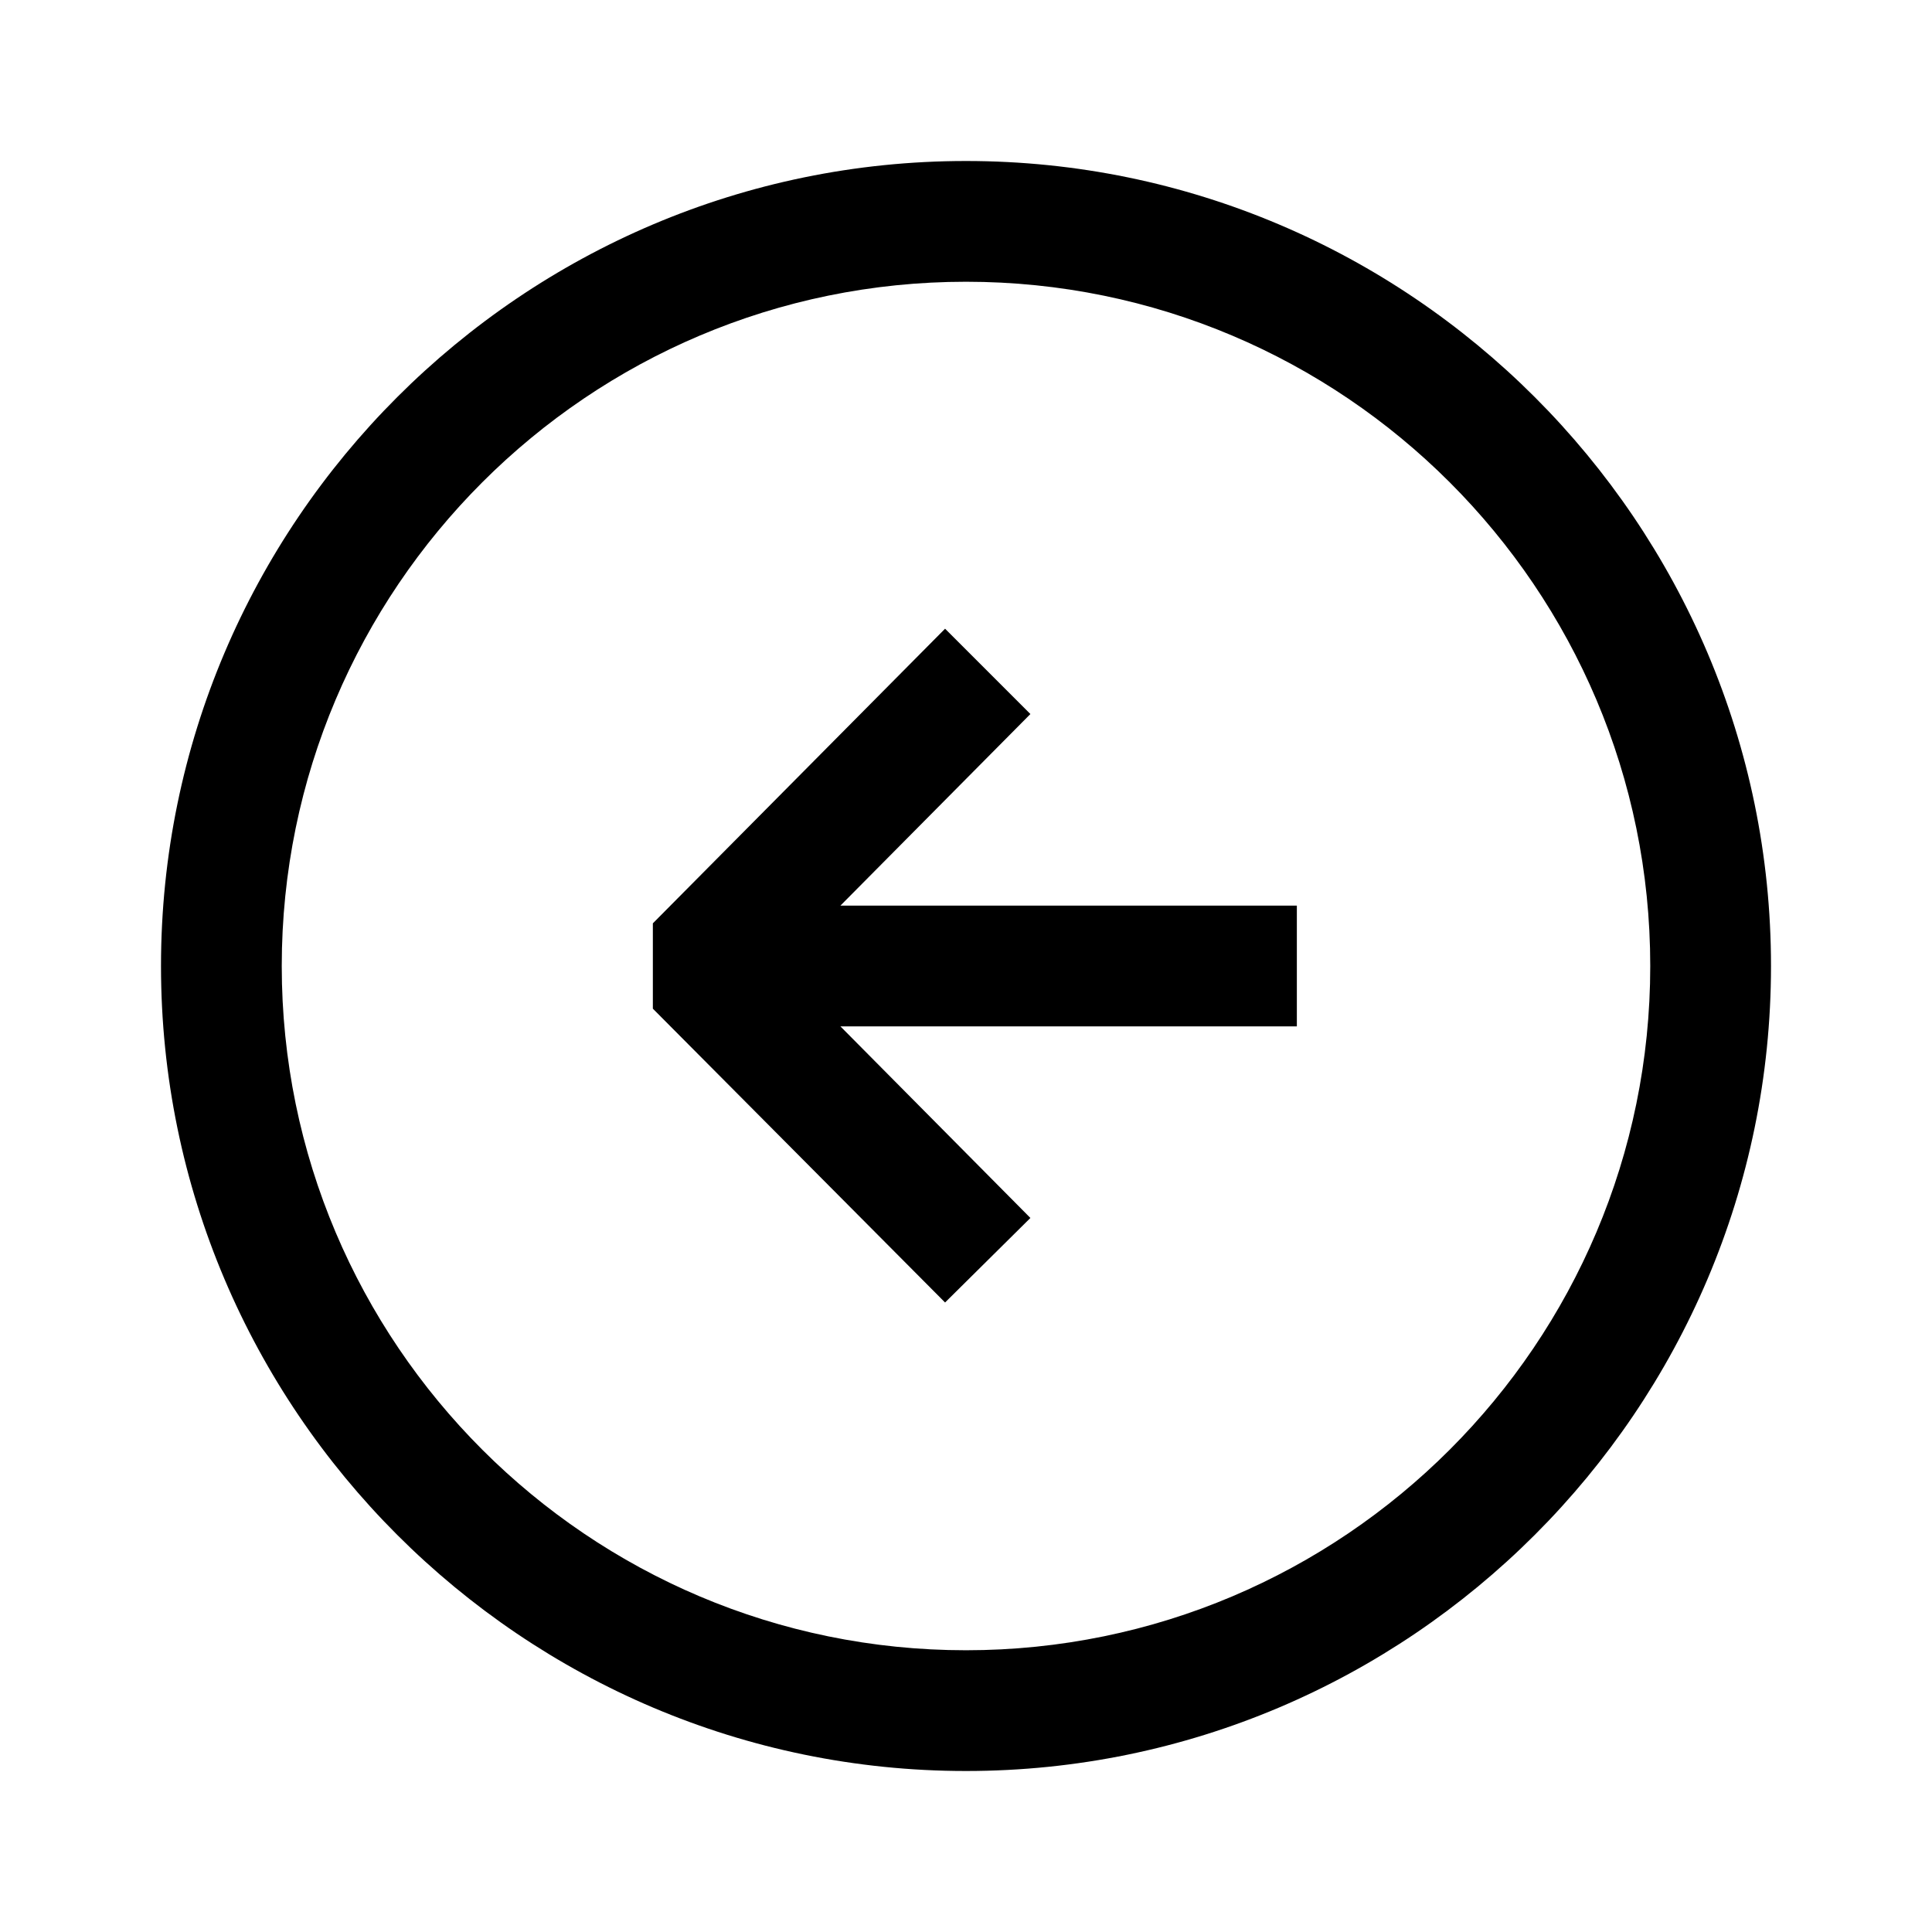
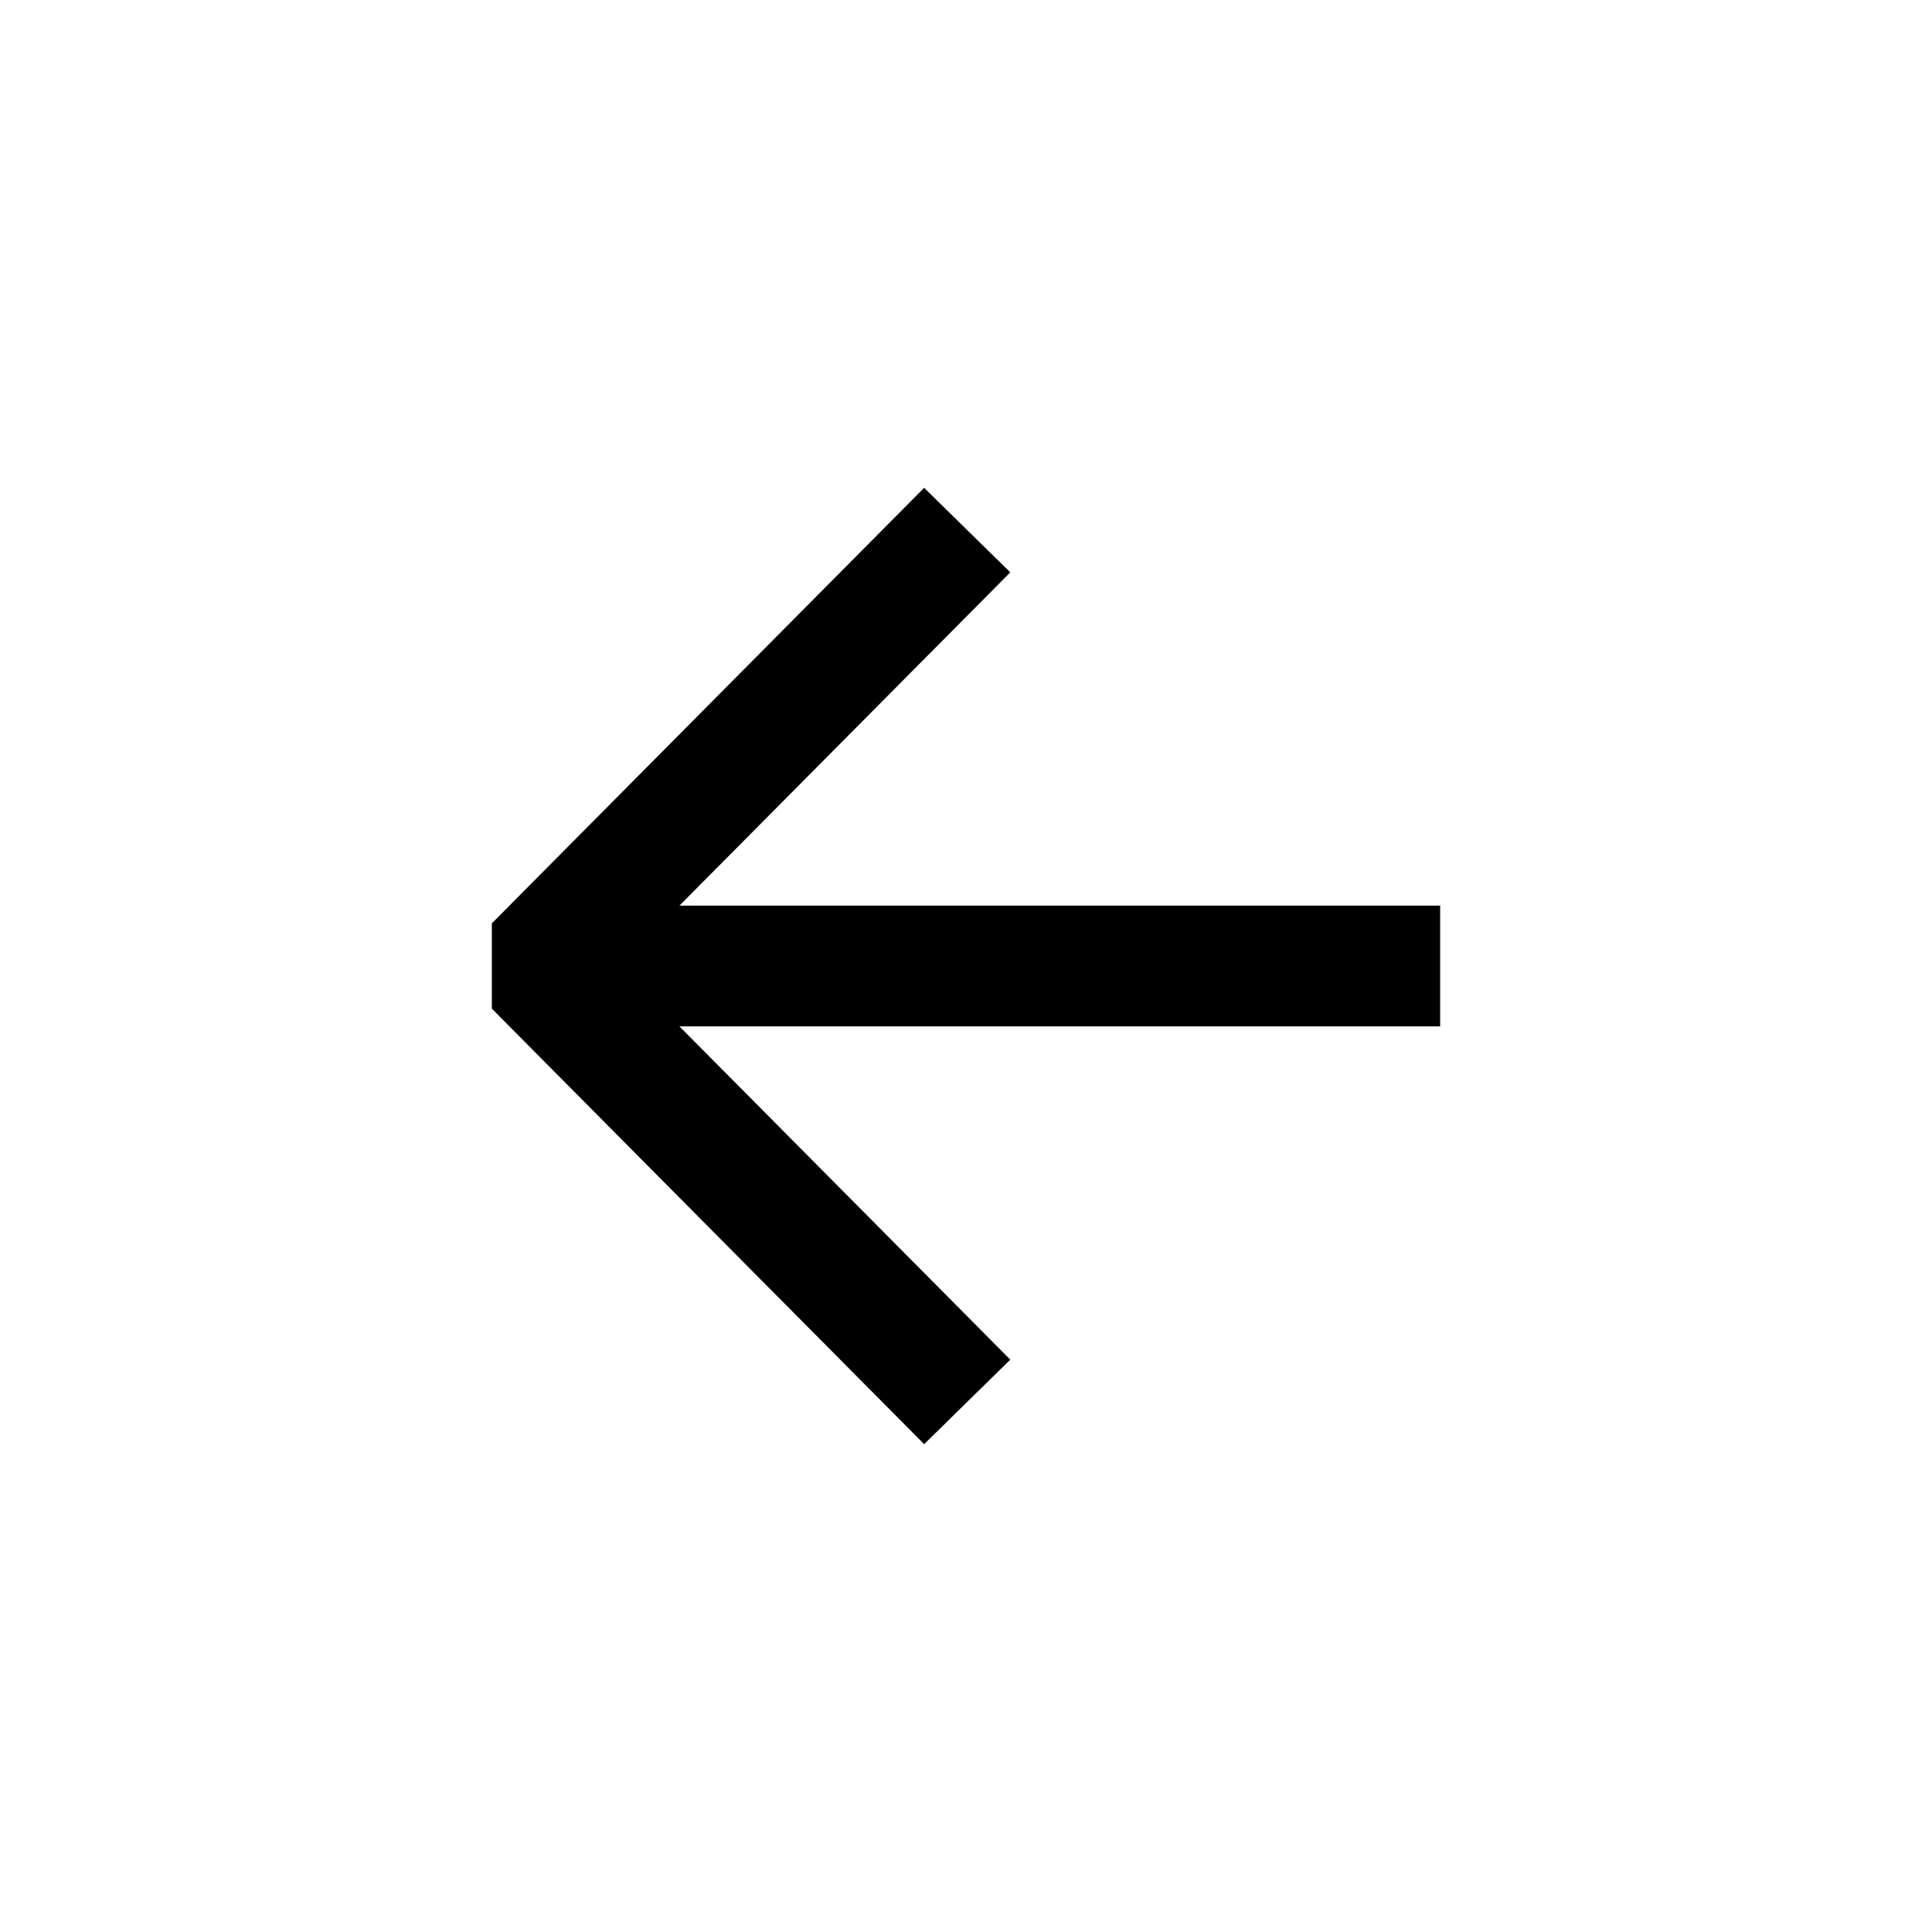
<svg viewBox="0 0 24 24">
-   <path fill="currentColor" d="m11.74 16.18-3.63-3.65v-1.06l3.63-3.66 1.06 1.06-2.36 2.38h5.67v1.5h-5.67l2.36 2.38z" />
-   <path fill="currentColor" d="M12 22C6.49 22 2 17.51 2 12S6.49 2 12 2s10 4.49 10 10-4.49 10-10 10m0-18.5c-4.69 0-8.5 3.81-8.5 8.5s3.81 8.5 8.5 8.5 8.5-3.81 8.5-8.5-3.81-8.5-8.5-8.5" />
+   <path fill="currentColor" d="m11.48 17.94-5.37-5.41v-1.06l5.37-5.41 1.07 1.05-4.11 4.14h9.45v1.5H8.44l4.11 4.14z" />
</svg>
